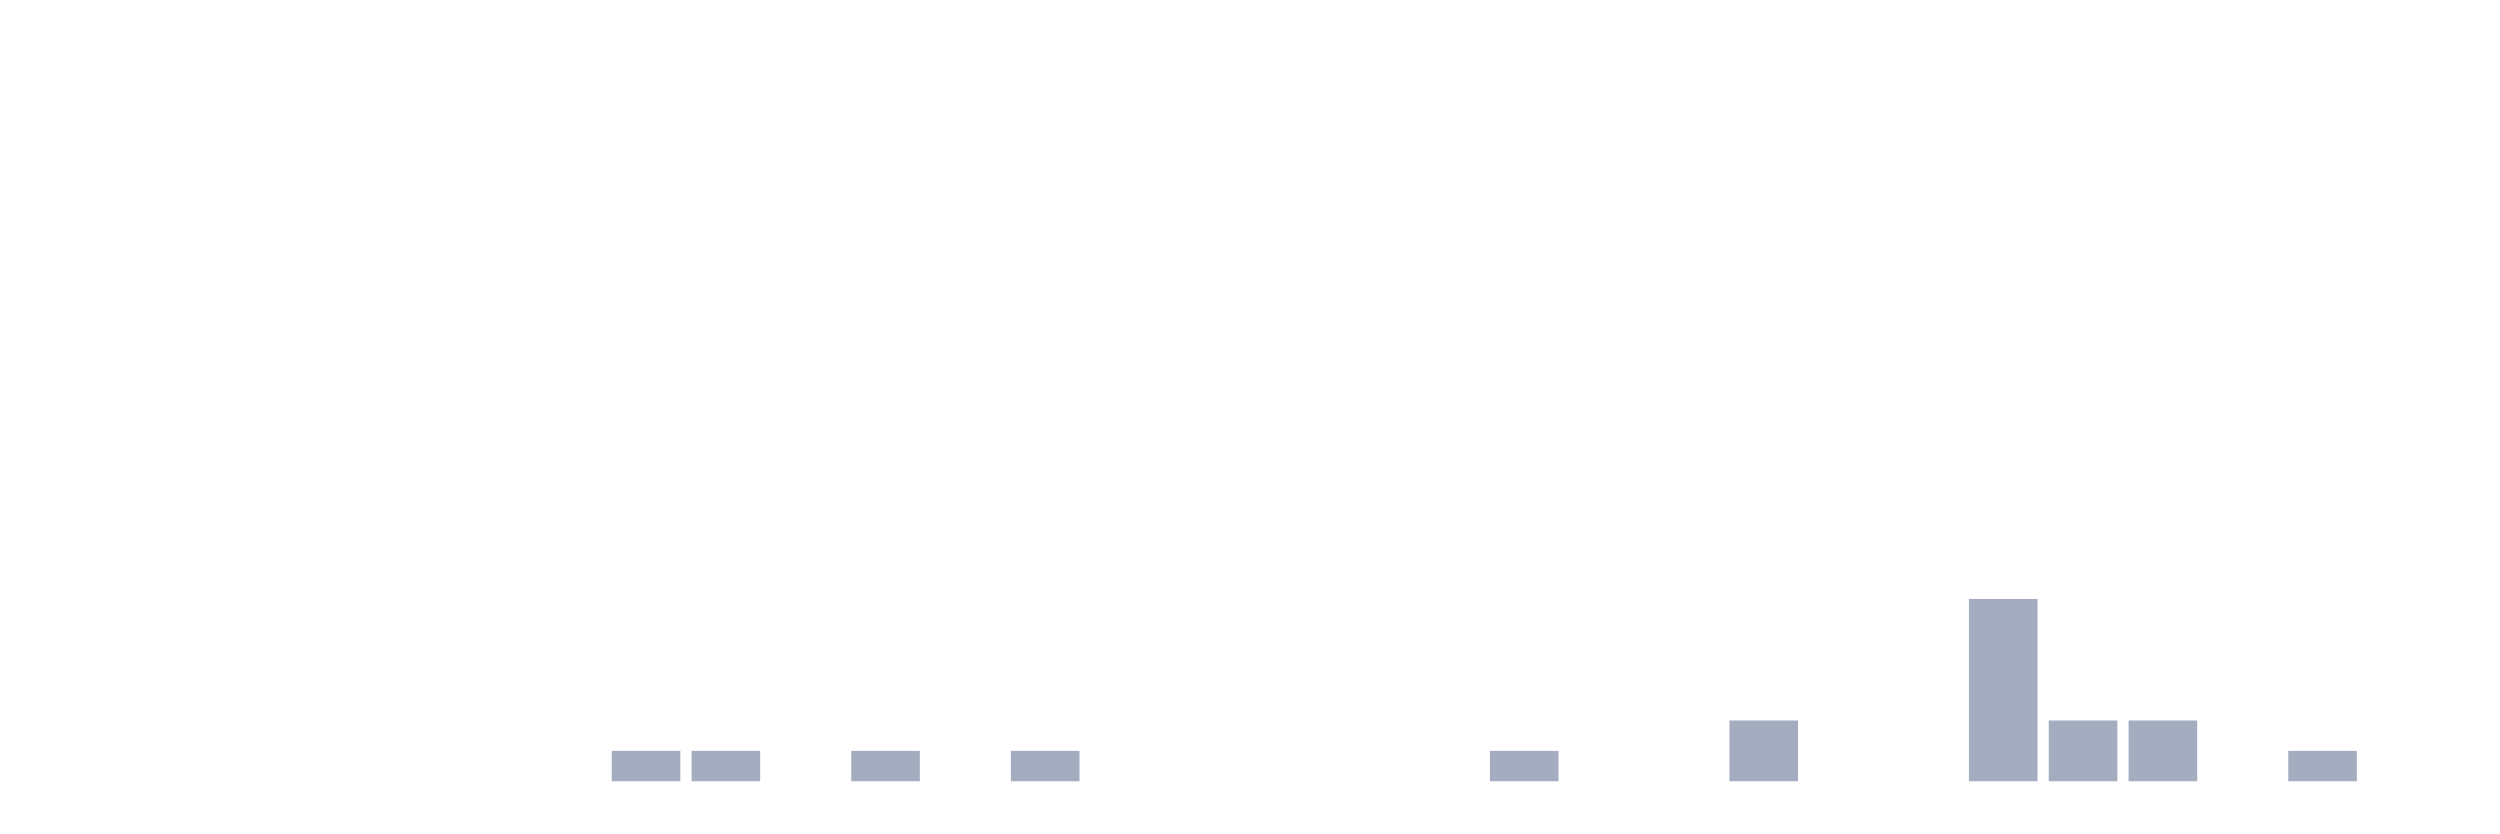
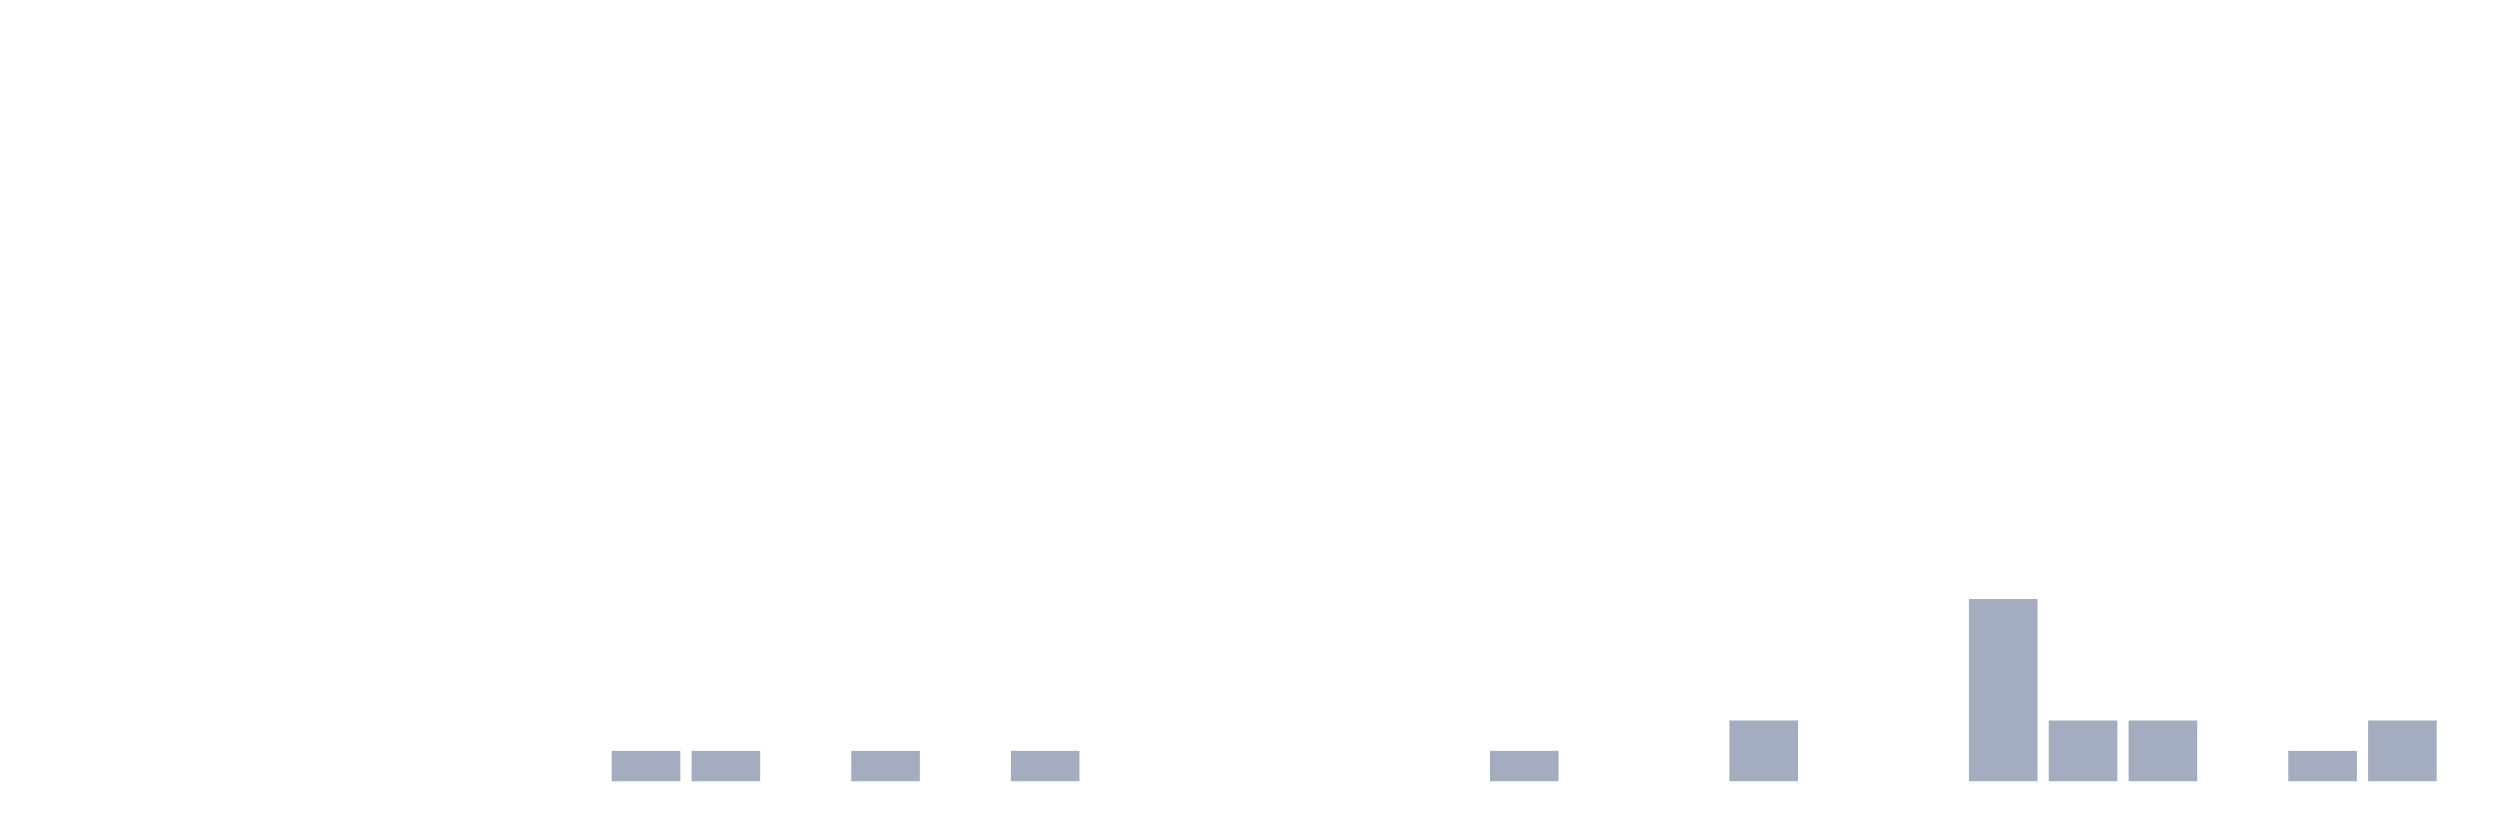
<svg xmlns="http://www.w3.org/2000/svg" viewBox="0 0 480 160">
  <g transform="translate(10,10)">
    <rect class="bar" x="0.153" width="13.175" y="140" height="0" fill="rgb(164,173,192)" />
    <rect class="bar" x="15.482" width="13.175" y="140" height="0" fill="rgb(164,173,192)" />
    <rect class="bar" x="30.81" width="13.175" y="140" height="0" fill="rgb(164,173,192)" />
    <rect class="bar" x="46.138" width="13.175" y="140" height="0" fill="rgb(164,173,192)" />
    <rect class="bar" x="61.466" width="13.175" y="140" height="0" fill="rgb(164,173,192)" />
    <rect class="bar" x="76.794" width="13.175" y="140" height="0" fill="rgb(164,173,192)" />
    <rect class="bar" x="92.123" width="13.175" y="140" height="0" fill="rgb(164,173,192)" />
    <rect class="bar" x="107.451" width="13.175" y="134.167" height="5.833" fill="rgb(164,173,192)" />
    <rect class="bar" x="122.779" width="13.175" y="134.167" height="5.833" fill="rgb(164,173,192)" />
    <rect class="bar" x="138.107" width="13.175" y="140" height="0" fill="rgb(164,173,192)" />
    <rect class="bar" x="153.436" width="13.175" y="134.167" height="5.833" fill="rgb(164,173,192)" />
    <rect class="bar" x="168.764" width="13.175" y="140" height="0" fill="rgb(164,173,192)" />
    <rect class="bar" x="184.092" width="13.175" y="134.167" height="5.833" fill="rgb(164,173,192)" />
    <rect class="bar" x="199.42" width="13.175" y="140" height="0" fill="rgb(164,173,192)" />
    <rect class="bar" x="214.748" width="13.175" y="140" height="0" fill="rgb(164,173,192)" />
    <rect class="bar" x="230.077" width="13.175" y="140" height="0" fill="rgb(164,173,192)" />
    <rect class="bar" x="245.405" width="13.175" y="140" height="0" fill="rgb(164,173,192)" />
    <rect class="bar" x="260.733" width="13.175" y="140" height="0" fill="rgb(164,173,192)" />
    <rect class="bar" x="276.061" width="13.175" y="134.167" height="5.833" fill="rgb(164,173,192)" />
    <rect class="bar" x="291.39" width="13.175" y="140" height="0" fill="rgb(164,173,192)" />
    <rect class="bar" x="306.718" width="13.175" y="140" height="0" fill="rgb(164,173,192)" />
    <rect class="bar" x="322.046" width="13.175" y="128.333" height="11.667" fill="rgb(164,173,192)" />
    <rect class="bar" x="337.374" width="13.175" y="140" height="0" fill="rgb(164,173,192)" />
    <rect class="bar" x="352.702" width="13.175" y="140" height="0" fill="rgb(164,173,192)" />
    <rect class="bar" x="368.031" width="13.175" y="105" height="35" fill="rgb(164,173,192)" />
    <rect class="bar" x="383.359" width="13.175" y="128.333" height="11.667" fill="rgb(164,173,192)" />
    <rect class="bar" x="398.687" width="13.175" y="128.333" height="11.667" fill="rgb(164,173,192)" />
    <rect class="bar" x="414.015" width="13.175" y="140" height="0" fill="rgb(164,173,192)" />
    <rect class="bar" x="429.344" width="13.175" y="134.167" height="5.833" fill="rgb(164,173,192)" />
-     <rect class="bar" x="444.672" width="13.175" y="140" height="0" fill="rgb(164,173,192)" />
+     <rect class="bar" x="444.672" width="13.175" y="128.333" height="11.667" fill="rgb(164,173,192)" />
  </g>
</svg>
